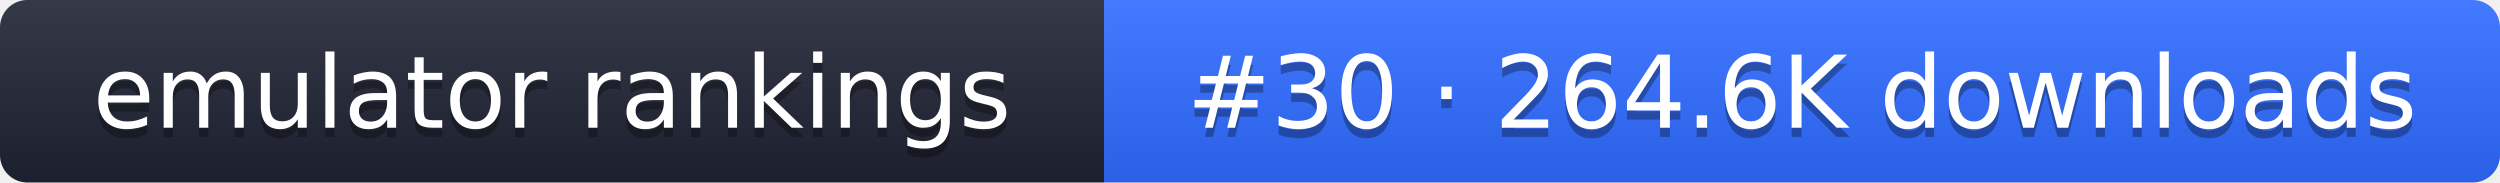
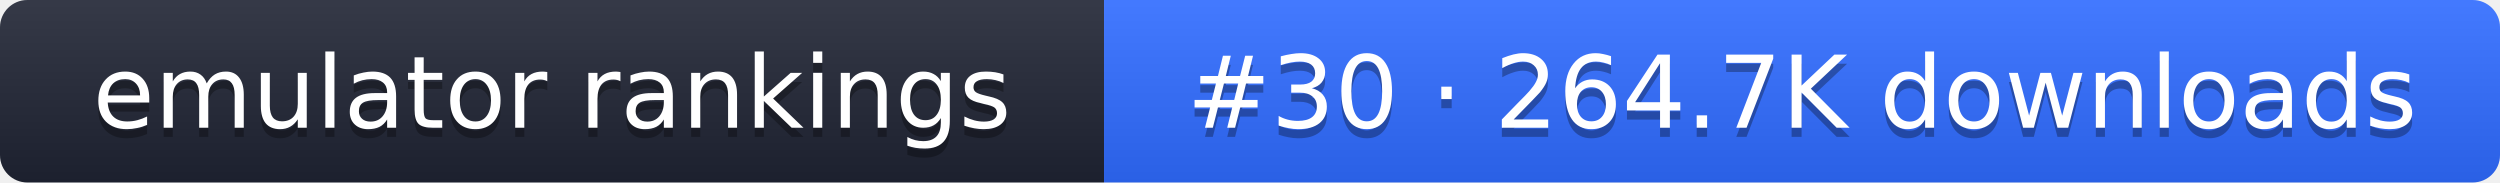
- <svg xmlns="http://www.w3.org/2000/svg" width="274" height="20" role="img" aria-label="emulator rankings: #30 · 264.6K downloads">
+ <svg xmlns="http://www.w3.org/2000/svg" width="274" height="20" role="img" aria-label="emulator rankings: #30 · 264.7K downloads">
  <linearGradient id="g" x2="0" y2="100%">
    <stop offset="0" stop-color="#fff" stop-opacity=".1" />
    <stop offset="1" stop-opacity=".1" />
  </linearGradient>
  <clipPath id="r">
    <rect width="274" height="20" rx="3" fill="#fff" />
  </clipPath>
  <g clip-path="url(#r)">
    <rect width="121" height="20" fill="#1f2433" />
    <rect x="121" width="153" height="20" fill="#2f6bff" />
    <rect width="274" height="20" fill="url(#g)" />
  </g>
  <g fill="#fff" text-anchor="middle" font-family="Verdana,DejaVu Sans,sans-serif" font-size="11">
    <text x="60.5" y="15" fill="#010101" fill-opacity=".3">emulator rankings</text>
    <text x="60.5" y="14">emulator rankings</text>
-     <text x="197.5" y="15" fill="#010101" fill-opacity=".3">#30 · 264.6K downloads</text>
-     <text x="197.5" y="14">#30 · 264.6K downloads</text>
+     <text x="197.5" y="15" fill="#010101" fill-opacity=".3">#30 · 264.7K downloads</text>
+     <text x="197.5" y="14">#30 · 264.7K downloads</text>
  </g>
</svg>
